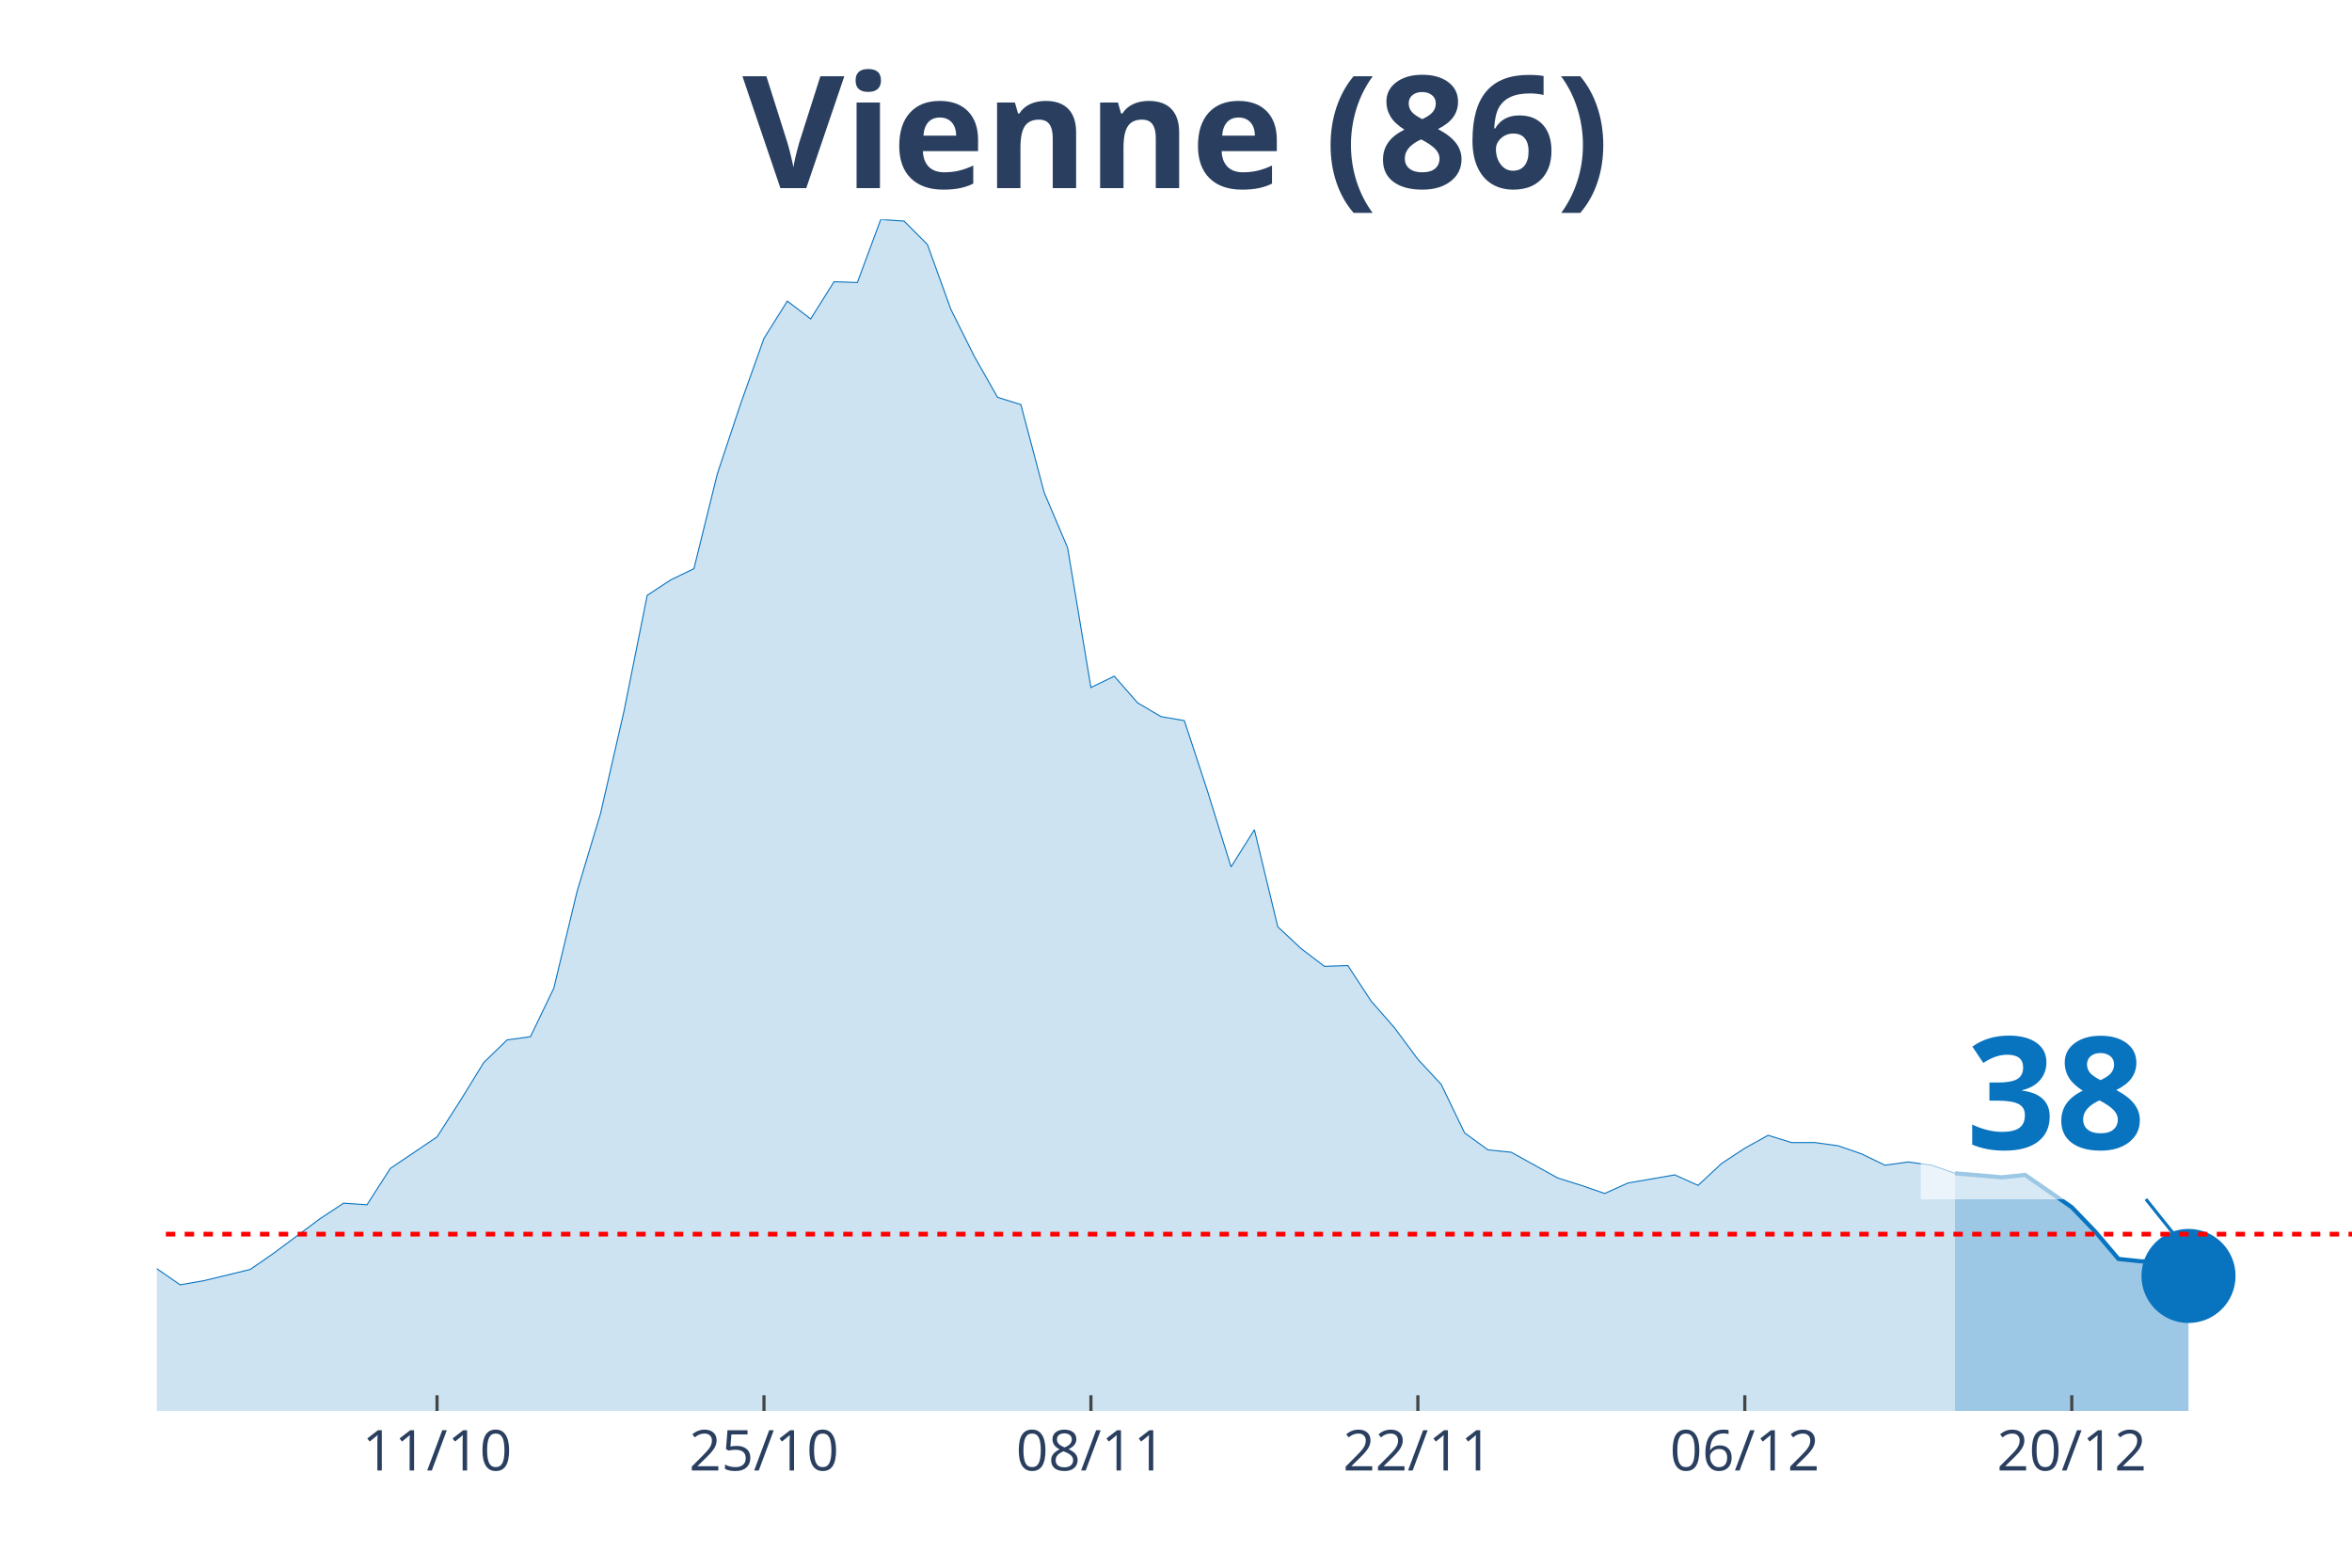
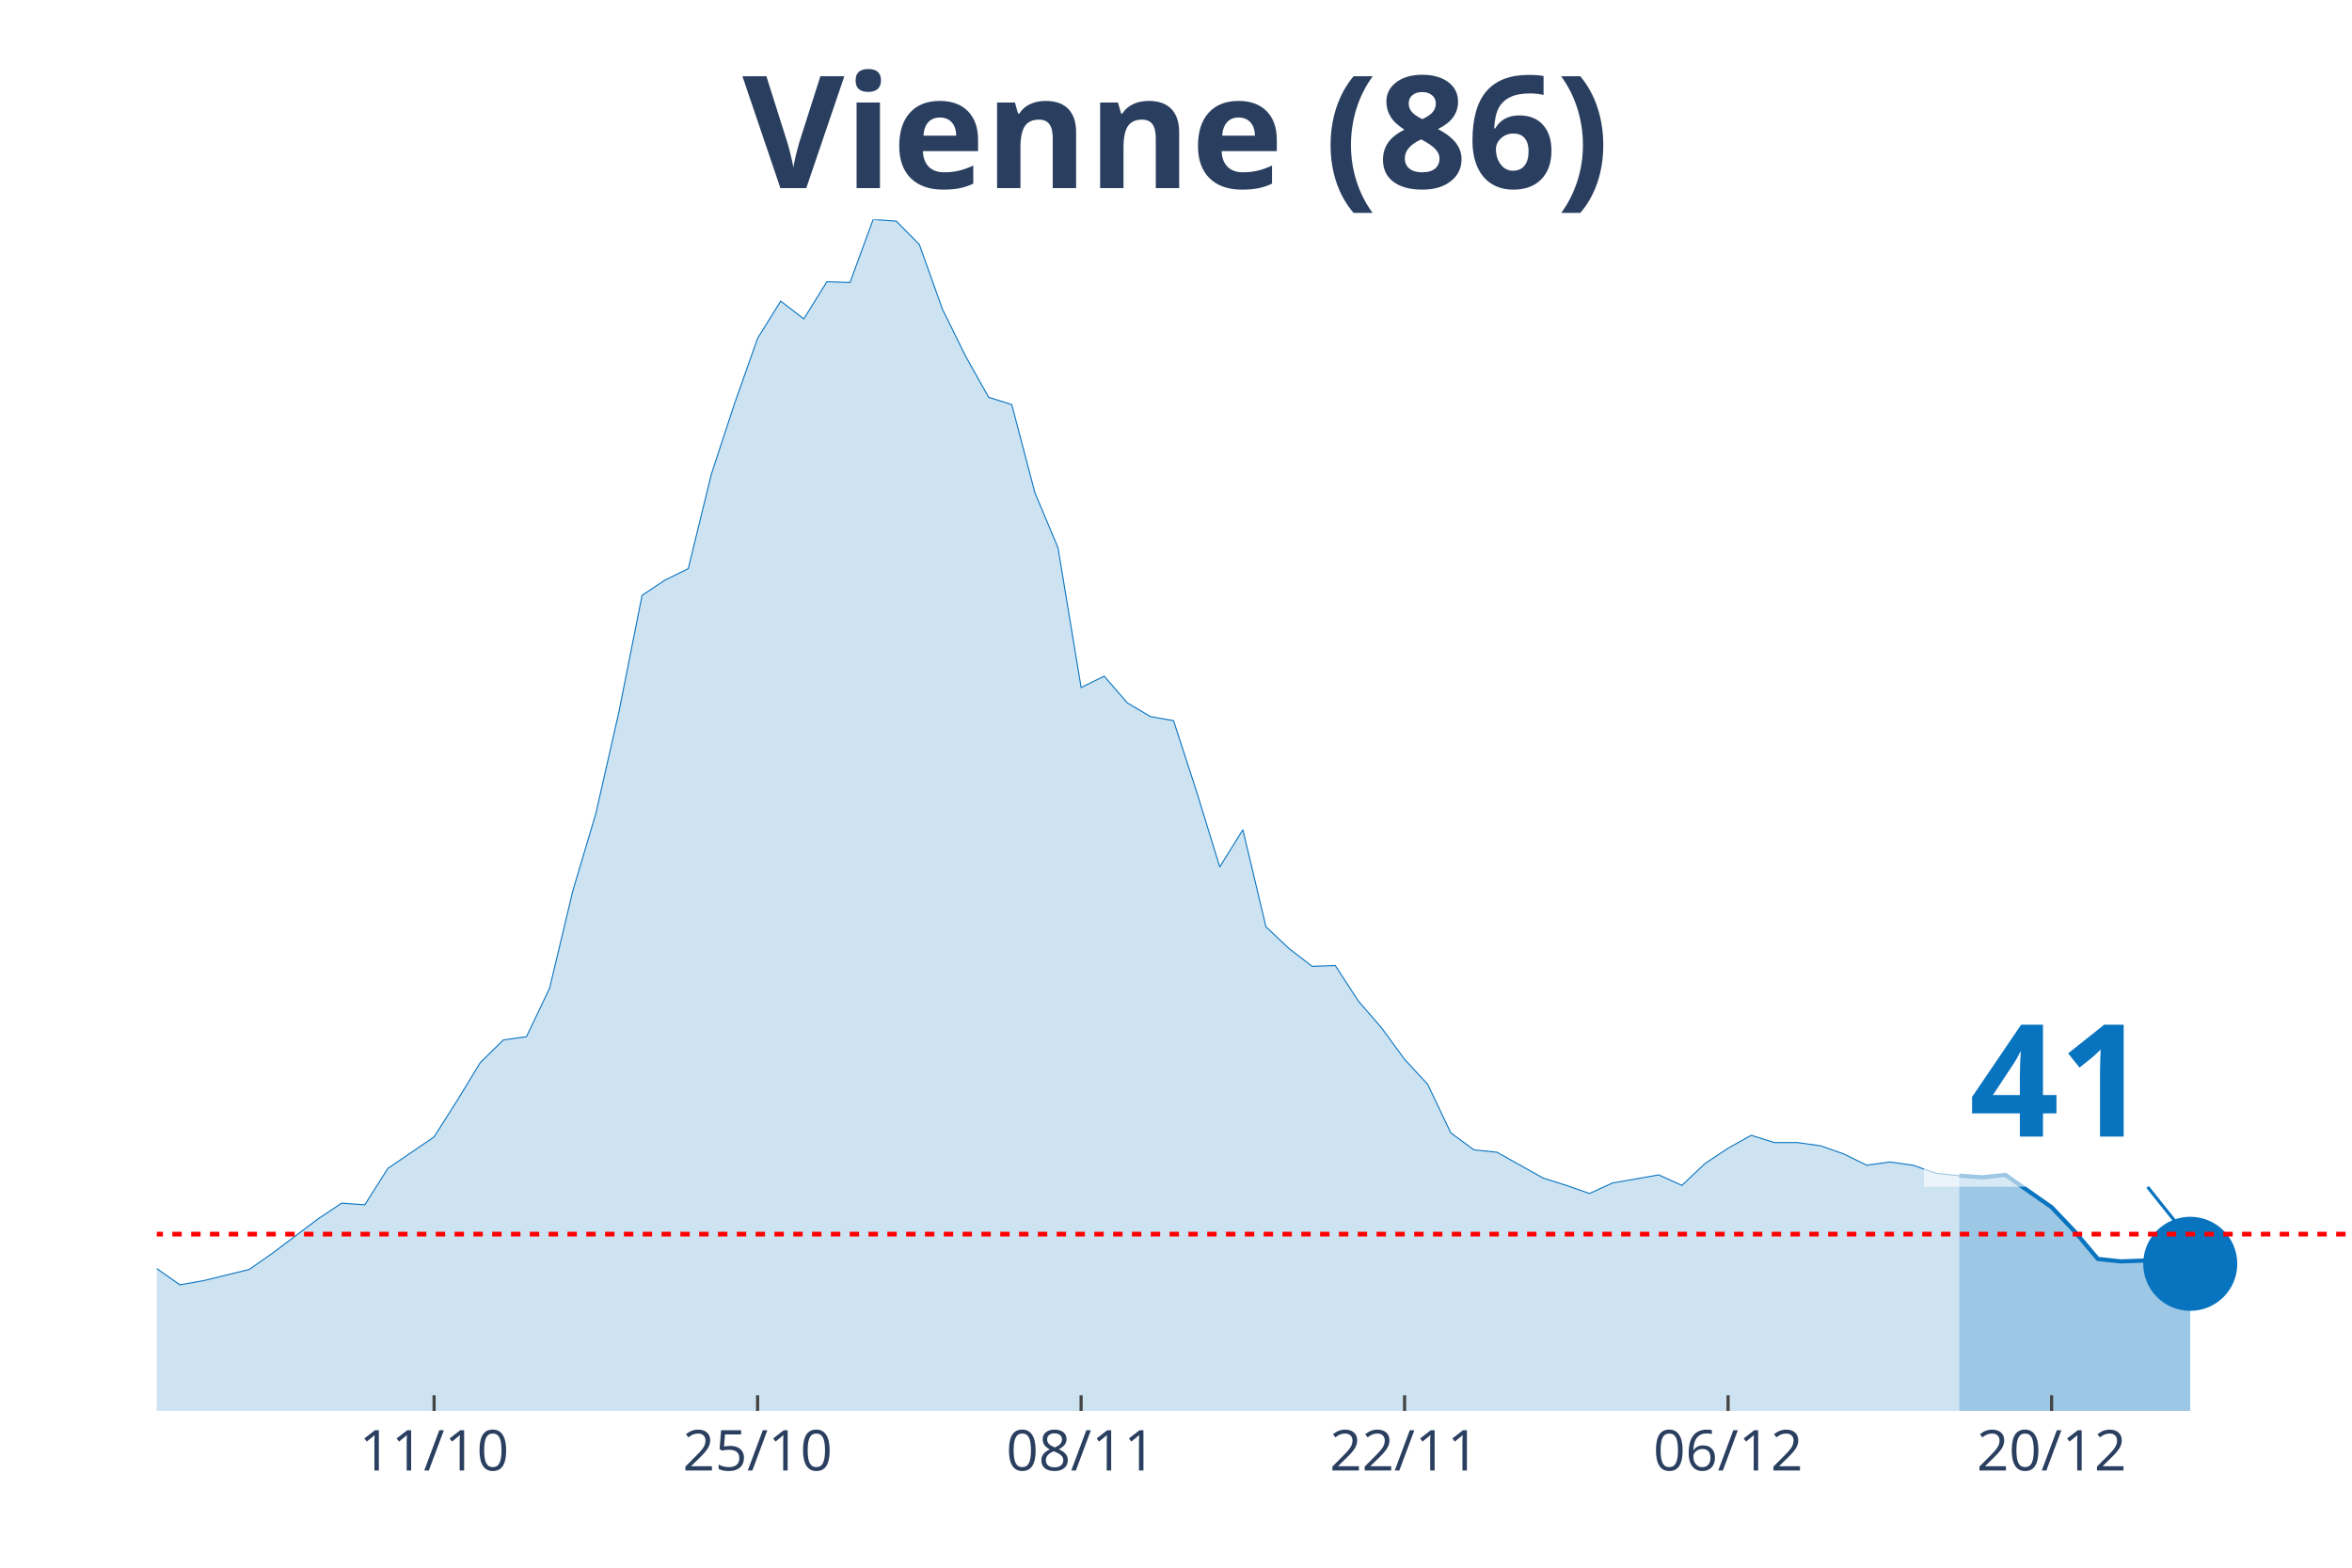
<svg xmlns="http://www.w3.org/2000/svg" class="main-svg" width="1125" height="750" style="" viewBox="0 0 750 500">
  <rect x="0" y="0" width="750" height="500" style="fill: rgb(0, 0, 0); fill-opacity: 0;" />
-   <defs id="defs-89e363">
+   <defs id="defs-019d75">
    <g class="clips">
-       <clipPath id="clip89e363xyplot" class="plotclip">
+       <clipPath id="clip019d75xyplot" class="plotclip">
        <rect width="700" height="380" />
      </clipPath>
-       <clipPath class="axesclip" id="clip89e363x">
+       <clipPath class="axesclip" id="clip019d75x">
        <rect x="50" y="0" width="700" height="500" />
      </clipPath>
-       <clipPath class="axesclip" id="clip89e363y">
+       <clipPath class="axesclip" id="clip019d75y">
        <rect x="0" y="70" width="750" height="380" />
      </clipPath>
-       <clipPath class="axesclip" id="clip89e363xy">
+       <clipPath class="axesclip" id="clip019d75xy">
        <rect x="50" y="70" width="700" height="380" />
      </clipPath>
    </g>
    <g class="gradients" />
  </defs>
  <g class="bglayer">
    <rect class="bg" x="50" y="70" width="700" height="380" style="fill: rgb(0, 0, 0); fill-opacity: 0; stroke-width: 0;" />
  </g>
  <g class="layer-below">
    <g class="imagelayer" />
    <g class="shapelayer" />
  </g>
  <g class="cartesianlayer">
    <g class="subplot xy">
      <g class="layer-subplot">
        <g class="shapelayer" />
        <g class="imagelayer" />
      </g>
      <g class="gridlayer">
        <g class="x">
-           <path class="xgrid crisp" transform="translate(139.36,0)" d="M0,70v380" style="stroke: rgb(255, 255, 255); stroke-opacity: 1; stroke-width: 1px;" />
-           <path class="xgrid crisp" transform="translate(243.62,0)" d="M0,70v380" style="stroke: rgb(255, 255, 255); stroke-opacity: 1; stroke-width: 1px;" />
-           <path class="xgrid crisp" transform="translate(347.87,0)" d="M0,70v380" style="stroke: rgb(255, 255, 255); stroke-opacity: 1; stroke-width: 1px;" />
-           <path class="xgrid crisp" transform="translate(452.13,0)" d="M0,70v380" style="stroke: rgb(255, 255, 255); stroke-opacity: 1; stroke-width: 1px;" />
-           <path class="xgrid crisp" transform="translate(556.38,0)" d="M0,70v380" style="stroke: rgb(255, 255, 255); stroke-opacity: 1; stroke-width: 1px;" />
-           <path class="xgrid crisp" transform="translate(660.64,0)" d="M0,70v380" style="stroke: rgb(255, 255, 255); stroke-opacity: 1; stroke-width: 1px;" />
+           <path class="xgrid crisp" transform="translate(138.42,0)" d="M0,70v380" style="stroke: rgb(255, 255, 255); stroke-opacity: 1; stroke-width: 1px;" />
+           <path class="xgrid crisp" transform="translate(241.58,0)" d="M0,70v380" style="stroke: rgb(255, 255, 255); stroke-opacity: 1; stroke-width: 1px;" />
+           <path class="xgrid crisp" transform="translate(344.74,0)" d="M0,70v380" style="stroke: rgb(255, 255, 255); stroke-opacity: 1; stroke-width: 1px;" />
+           <path class="xgrid crisp" transform="translate(447.89,0)" d="M0,70v380" style="stroke: rgb(255, 255, 255); stroke-opacity: 1; stroke-width: 1px;" />
+           <path class="xgrid crisp" transform="translate(551.05,0)" d="M0,70v380" style="stroke: rgb(255, 255, 255); stroke-opacity: 1; stroke-width: 1px;" />
+           <path class="xgrid crisp" transform="translate(654.21,0)" d="M0,70v380" style="stroke: rgb(255, 255, 255); stroke-opacity: 1; stroke-width: 1px;" />
        </g>
        <g class="y" />
      </g>
      <g class="zerolinelayer" />
      <path class="xlines-below" />
      <path class="ylines-below" />
      <g class="overlines-below" />
      <g class="xaxislayer-below" />
      <g class="yaxislayer-below" />
      <g class="overaxes-below" />
-       <g class="plot" transform="translate(50, 70)" clip-path="url('#clip89e363xyplot')">
+       <g class="plot" transform="translate(50, 70)" clip-path="url('#clip019d75xyplot')">
        <g class="scatterlayer mlayer">
-           <g class="trace scatter trace9ea6b5" style="stroke-miterlimit: 2;">
+           <g class="trace scatter trace788760" style="stroke-miterlimit: 2;">
            <g class="fills">
              <g>
-                 <path class="js-fill" d="M573.4,380L-1012.77,380L-1012.77,363.24L-968.09,355.51L-960.64,359.63L-901.06,376.91L-893.62,377.42L-811.7,379.23L-804.26,379.48L-647.87,377.42L-640.43,376.39L-476.6,377.94L-469.15,377.16L-342.55,369.43L-335.11,366.08L-297.87,358.6L-290.43,352.93L-275.53,352.67L-268.09,352.16L-253.19,352.16L-245.74,352.42L-238.3,351.9L-230.85,345.71L-223.4,336.17L-215.96,333.34L-208.51,325.6L-201.06,323.03L-193.62,322.51L-186.17,316.84L-178.72,307.82L-171.28,308.85L-163.83,301.11L-156.38,299.82L-148.94,300.85L-141.49,299.57L-134.04,289L-126.6,296.47L-111.7,301.11L-104.26,303.18L-96.81,300.08L-89.36,301.11L-81.91,311.94L-74.47,307.3L-67.02,299.57L-59.57,300.85L-44.68,295.96L-37.23,296.73L-29.79,302.66L-22.34,312.71L-14.89,323.54L-7.45,329.47L7.45,339.78L14.89,338.49L29.79,334.88L37.23,329.73L52.13,318.64L59.57,313.74L67.02,314.26L74.47,302.66L89.36,292.61L96.81,281L104.26,268.89L111.7,261.67L119.15,260.64L126.6,245.17L134.04,214.23L141.49,189.48L148.94,157L156.38,119.88L163.83,114.98L171.28,111.37L178.72,81.21L186.17,58.78L193.62,37.9L201.06,26.04L208.51,31.71L215.96,19.85L223.4,20.11L230.85,0L238.3,0.52L245.74,7.99L253.19,28.62L260.64,43.57L268.09,56.72L275.53,59.04L282.98,87.14L290.43,104.67L297.87,149.27L305.32,145.66L312.77,154.17L320.21,158.55L327.66,159.84L335.11,182.52L342.55,206.5L350,194.64L357.45,225.58L364.89,232.54L372.34,238.21L379.79,237.95L387.23,249.29L394.68,257.8L402.13,267.86L409.57,275.85L417.02,291.32L424.47,296.73L431.91,297.5L439.36,301.63L446.81,305.75L454.26,308.07L461.7,310.65L469.15,307.3L484.04,304.72L491.49,308.07L498.94,301.11L506.38,296.21L513.83,292.09L521.28,294.41L528.72,294.41L536.17,295.44L543.62,298.02L551.06,301.63L558.51,300.6L565.96,301.63L573.4,304.21" style="fill: rgb(8, 115, 191); fill-opacity: 0.2; stroke-width: 0;" />
+                 <path class="js-fill" d="M574.74,380L-1002.11,380L-1002.11,363.24L-957.89,355.51L-950.53,359.63L-891.58,376.91L-884.21,377.42L-810.53,378.97L-803.16,379.23L-641.05,377.42L-633.68,376.39L-471.58,377.94L-464.21,377.16L-338.95,369.43L-331.58,366.08L-294.74,358.6L-287.37,352.93L-272.63,352.67L-265.26,352.16L-250.53,352.16L-243.16,352.42L-235.79,351.9L-228.42,345.71L-221.05,336.17L-213.68,333.34L-206.32,325.6L-198.95,323.03L-191.58,322.51L-184.21,316.84L-176.84,307.82L-169.47,308.85L-162.11,301.11L-154.74,299.82L-147.37,300.85L-140,299.57L-132.63,289L-125.26,296.47L-110.53,301.11L-103.16,303.18L-95.79,300.08L-88.42,301.11L-81.05,311.94L-73.68,307.3L-66.32,299.57L-58.95,300.85L-44.21,295.96L-36.84,296.73L-29.47,302.66L-22.11,312.71L-14.74,323.54L-7.37,329.47L7.37,339.78L14.74,338.49L29.47,334.88L36.84,329.73L51.58,318.64L58.95,313.74L66.32,314.26L73.68,302.66L88.42,292.61L95.79,281L103.16,268.89L110.53,261.67L117.89,260.64L125.26,245.17L132.63,214.23L140,189.48L147.37,157L154.74,119.88L162.11,114.98L169.47,111.37L176.84,81.21L184.21,58.78L191.58,37.9L198.95,26.04L206.32,31.71L213.68,19.85L221.05,20.11L228.42,0L235.79,0.52L243.16,7.99L250.53,28.62L257.89,43.57L265.26,56.72L272.63,59.04L280,87.14L287.37,104.67L294.74,149.27L302.11,145.66L309.47,154.17L316.84,158.55L324.21,159.84L331.58,182.52L338.95,206.5L346.32,194.64L353.68,225.58L361.05,232.54L368.42,238.21L375.79,237.95L383.16,249.29L390.53,257.8L397.89,267.86L405.26,275.85L412.63,291.32L420,296.73L427.37,297.5L434.74,301.63L442.11,305.75L449.47,308.07L456.84,310.65L464.21,307.3L478.95,304.72L486.32,308.07L493.68,301.11L501.05,296.21L508.42,292.09L515.79,294.41L523.16,294.41L530.53,295.44L537.89,298.02L545.26,301.63L552.63,300.6L560,301.63L567.37,304.21L574.74,304.98" style="fill: rgb(8, 115, 191); fill-opacity: 0.2; stroke-width: 0;" />
              </g>
            </g>
            <g class="errorbars" />
            <g class="lines">
-               <path class="js-line" d="M-1012.77,363.24L-968.09,355.51L-960.64,359.63L-901.06,376.91L-893.62,377.42L-811.7,379.23L-804.26,379.48L-647.87,377.42L-640.43,376.39L-476.6,377.94L-469.15,377.16L-342.55,369.43L-335.11,366.08L-297.87,358.6L-290.43,352.93L-275.53,352.67L-268.09,352.16L-253.19,352.16L-245.74,352.42L-238.3,351.9L-230.85,345.71L-223.4,336.17L-215.96,333.34L-208.51,325.6L-201.06,323.03L-193.62,322.51L-186.17,316.84L-178.72,307.82L-171.28,308.85L-163.83,301.11L-156.38,299.82L-148.94,300.85L-141.49,299.57L-134.04,289L-126.6,296.47L-111.7,301.11L-104.26,303.18L-96.81,300.08L-89.36,301.11L-81.91,311.94L-74.47,307.3L-67.02,299.57L-59.57,300.85L-44.68,295.96L-37.23,296.73L-29.79,302.66L-22.34,312.71L-14.89,323.54L-7.45,329.47L7.45,339.78L14.89,338.49L29.79,334.88L37.23,329.73L52.13,318.64L59.57,313.74L67.02,314.26L74.47,302.66L89.36,292.61L96.81,281L104.26,268.89L111.7,261.67L119.15,260.64L126.6,245.17L134.04,214.23L141.49,189.48L148.94,157L156.38,119.88L163.83,114.98L171.28,111.37L178.72,81.21L186.17,58.78L193.62,37.9L201.06,26.04L208.51,31.71L215.96,19.85L223.4,20.11L230.85,0L238.3,0.52L245.74,7.99L253.19,28.62L260.64,43.57L268.09,56.72L275.53,59.04L282.98,87.14L290.43,104.67L297.87,149.27L305.32,145.66L312.77,154.17L320.21,158.55L327.66,159.84L335.11,182.52L342.55,206.5L350,194.64L357.45,225.58L364.89,232.54L372.34,238.21L379.79,237.95L387.23,249.29L394.68,257.8L402.13,267.86L409.57,275.85L417.02,291.32L424.47,296.73L431.91,297.5L439.36,301.63L446.81,305.75L454.26,308.07L461.7,310.65L469.15,307.3L484.04,304.72L491.49,308.07L498.94,301.11L506.38,296.21L513.83,292.09L521.28,294.41L528.72,294.41L536.17,295.44L543.62,298.02L551.06,301.63L558.51,300.6L565.96,301.63L573.4,304.21" style="vector-effect: non-scaling-stroke; fill: none; stroke: rgb(8, 115, 191); stroke-opacity: 1; stroke-width: 0.5px; opacity: 1;" />
+               <path class="js-line" d="M-1002.11,363.24L-957.89,355.51L-950.53,359.63L-891.58,376.91L-884.21,377.42L-810.53,378.97L-803.16,379.23L-641.05,377.42L-633.68,376.39L-471.58,377.94L-464.21,377.16L-338.95,369.43L-331.58,366.08L-294.74,358.6L-287.37,352.93L-272.63,352.67L-265.26,352.16L-250.53,352.16L-243.16,352.42L-235.79,351.9L-228.42,345.71L-221.05,336.17L-213.68,333.34L-206.32,325.6L-198.95,323.03L-191.58,322.51L-184.21,316.84L-176.84,307.82L-169.47,308.85L-162.11,301.11L-154.74,299.82L-147.37,300.85L-140,299.57L-132.63,289L-125.26,296.47L-110.53,301.11L-103.16,303.18L-95.79,300.08L-88.42,301.11L-81.05,311.94L-73.68,307.3L-66.32,299.57L-58.95,300.85L-44.21,295.96L-36.84,296.73L-29.47,302.66L-22.11,312.71L-14.74,323.54L-7.37,329.47L7.37,339.78L14.74,338.49L29.47,334.88L36.84,329.73L51.58,318.64L58.95,313.74L66.32,314.26L73.68,302.66L88.42,292.61L95.79,281L103.16,268.89L110.53,261.67L117.89,260.64L125.26,245.17L132.63,214.23L140,189.48L147.37,157L154.74,119.88L162.11,114.98L169.47,111.37L176.84,81.21L184.21,58.78L191.58,37.9L198.95,26.04L206.32,31.71L213.68,19.85L221.05,20.11L228.42,0L235.79,0.52L243.16,7.99L250.53,28.62L257.89,43.57L265.26,56.72L272.63,59.04L280,87.14L287.37,104.67L294.74,149.27L302.11,145.66L309.47,154.17L316.84,158.55L324.21,159.84L331.58,182.52L338.95,206.5L346.32,194.64L353.68,225.58L361.05,232.54L368.42,238.21L375.79,237.95L383.16,249.29L390.53,257.8L397.89,267.86L405.26,275.85L412.63,291.32L420,296.73L427.37,297.5L434.74,301.63L442.11,305.75L449.47,308.07L456.84,310.65L464.21,307.3L478.95,304.72L486.32,308.07L493.68,301.11L501.05,296.21L508.42,292.09L515.79,294.41L523.16,294.41L530.53,295.44L537.89,298.02L545.26,301.63L552.63,300.6L560,301.63L567.37,304.21L574.74,304.98" style="vector-effect: non-scaling-stroke; fill: none; stroke: rgb(8, 115, 191); stroke-opacity: 1; stroke-width: 0.5px; opacity: 1;" />
            </g>
            <g class="points" />
            <g class="text" />
          </g>
-           <g class="trace scatter tracea9eae7" style="stroke-miterlimit: 2;">
+           <g class="trace scatter trace9147c1" style="stroke-miterlimit: 2;">
            <g class="fills">
              <g>
-                 <path class="js-fill" d="M647.87,380L573.4,380L573.4,304.21L588.3,305.5L595.74,304.72L610.64,315.03L618.09,322.77L625.53,331.53L632.98,332.31L640.43,332.05L647.87,336.95" style="fill: rgb(8, 115, 191); fill-opacity: 0.4; stroke-width: 0;" />
+                 <path class="js-fill" d="M648.42,380L574.74,380L574.74,304.98L582.11,305.5L589.47,304.72L604.21,315.03L611.58,322.77L618.95,331.53L626.32,332.31L633.68,332.05L641.05,336.43L648.42,333.08" style="fill: rgb(8, 115, 191); fill-opacity: 0.4; stroke-width: 0;" />
              </g>
            </g>
            <g class="errorbars" />
            <g class="lines">
-               <path class="js-line" d="M573.4,304.21L588.3,305.5L595.74,304.72L610.64,315.03L618.09,322.77L625.53,331.53L632.98,332.31L640.43,332.05L647.87,336.95" style="vector-effect: non-scaling-stroke; fill: none; stroke: rgb(8, 115, 191); stroke-opacity: 1; stroke-width: 2px; opacity: 1;" />
+               <path class="js-line" d="M574.74,304.98L582.11,305.5L589.47,304.72L604.21,315.03L611.58,322.77L618.95,331.53L626.32,332.31L633.68,332.05L641.05,336.43L648.42,333.08" style="vector-effect: non-scaling-stroke; fill: none; stroke: rgb(8, 115, 191); stroke-opacity: 1; stroke-width: 2px; opacity: 1;" />
            </g>
            <g class="points" />
            <g class="text" />
          </g>
-           <g class="trace scatter trace3e869e" style="stroke-miterlimit: 2; opacity: 1;">
+           <g class="trace scatter trace3322d2" style="stroke-miterlimit: 2; opacity: 1;">
            <g class="fills" />
            <g class="errorbars" />
            <g class="lines" />
            <g class="points">
-               <path class="point" transform="translate(647.87,336.95)" d="M15,0A15,15 0 1,1 0,-15A15,15 0 0,1 15,0Z" style="opacity: 1; stroke-width: 0px; fill: rgb(8, 115, 191); fill-opacity: 1;" />
+               <path class="point" transform="translate(648.42,333.08)" d="M15,0A15,15 0 1,1 0,-15A15,15 0 0,1 15,0Z" style="opacity: 1; stroke-width: 0px; fill: rgb(8, 115, 191); fill-opacity: 1;" />
            </g>
            <g class="text" />
          </g>
        </g>
      </g>
      <g class="overplot" />
      <path class="xlines-above crisp" style="fill: none; stroke-width: 1px; stroke: rgb(0, 0, 0); stroke-opacity: 0;" d="" />
      <path class="ylines-above crisp" style="fill: none;" d="M0,0" />
      <g class="overlines-above" />
      <g class="xaxislayer-above">
-         <path class="xtick ticks crisp" d="M0,450v-5" transform="translate(139.36,0)" style="stroke: rgb(68, 68, 68); stroke-opacity: 1; stroke-width: 1px;" />
-         <path class="xtick ticks crisp" d="M0,450v-5" transform="translate(243.62,0)" style="stroke: rgb(68, 68, 68); stroke-opacity: 1; stroke-width: 1px;" />
-         <path class="xtick ticks crisp" d="M0,450v-5" transform="translate(347.87,0)" style="stroke: rgb(68, 68, 68); stroke-opacity: 1; stroke-width: 1px;" />
-         <path class="xtick ticks crisp" d="M0,450v-5" transform="translate(452.13,0)" style="stroke: rgb(68, 68, 68); stroke-opacity: 1; stroke-width: 1px;" />
-         <path class="xtick ticks crisp" d="M0,450v-5" transform="translate(556.38,0)" style="stroke: rgb(68, 68, 68); stroke-opacity: 1; stroke-width: 1px;" />
-         <path class="xtick ticks crisp" d="M0,450v-5" transform="translate(660.64,0)" style="stroke: rgb(68, 68, 68); stroke-opacity: 1; stroke-width: 1px;" />
+         <path class="xtick ticks crisp" d="M0,450v-5" transform="translate(138.42,0)" style="stroke: rgb(68, 68, 68); stroke-opacity: 1; stroke-width: 1px;" />
+         <path class="xtick ticks crisp" d="M0,450v-5" transform="translate(241.58,0)" style="stroke: rgb(68, 68, 68); stroke-opacity: 1; stroke-width: 1px;" />
+         <path class="xtick ticks crisp" d="M0,450v-5" transform="translate(344.74,0)" style="stroke: rgb(68, 68, 68); stroke-opacity: 1; stroke-width: 1px;" />
+         <path class="xtick ticks crisp" d="M0,450v-5" transform="translate(447.89,0)" style="stroke: rgb(68, 68, 68); stroke-opacity: 1; stroke-width: 1px;" />
+         <path class="xtick ticks crisp" d="M0,450v-5" transform="translate(551.05,0)" style="stroke: rgb(68, 68, 68); stroke-opacity: 1; stroke-width: 1px;" />
+         <path class="xtick ticks crisp" d="M0,450v-5" transform="translate(654.21,0)" style="stroke: rgb(68, 68, 68); stroke-opacity: 1; stroke-width: 1px;" />
        <g class="xtick">
-           <text text-anchor="middle" x="0" y="469" transform="translate(139.36,0)" style="font-family: 'Open Sans', verdana, arial, sans-serif; font-size: 18px; fill: rgb(42, 63, 95); fill-opacity: 1; white-space: pre;">11/10</text>
+           <text text-anchor="middle" x="0" y="469" transform="translate(138.42,0)" style="font-family: 'Open Sans', verdana, arial, sans-serif; font-size: 18px; fill: rgb(42, 63, 95); fill-opacity: 1; white-space: pre;">11/10</text>
        </g>
        <g class="xtick">
-           <text text-anchor="middle" x="0" y="469" transform="translate(243.62,0)" style="font-family: 'Open Sans', verdana, arial, sans-serif; font-size: 18px; fill: rgb(42, 63, 95); fill-opacity: 1; white-space: pre;">25/10</text>
+           <text text-anchor="middle" x="0" y="469" transform="translate(241.58,0)" style="font-family: 'Open Sans', verdana, arial, sans-serif; font-size: 18px; fill: rgb(42, 63, 95); fill-opacity: 1; white-space: pre;">25/10</text>
        </g>
        <g class="xtick">
-           <text text-anchor="middle" x="0" y="469" transform="translate(347.87,0)" style="font-family: 'Open Sans', verdana, arial, sans-serif; font-size: 18px; fill: rgb(42, 63, 95); fill-opacity: 1; white-space: pre;">08/11</text>
+           <text text-anchor="middle" x="0" y="469" transform="translate(344.74,0)" style="font-family: 'Open Sans', verdana, arial, sans-serif; font-size: 18px; fill: rgb(42, 63, 95); fill-opacity: 1; white-space: pre;">08/11</text>
        </g>
        <g class="xtick">
-           <text text-anchor="middle" x="0" y="469" transform="translate(452.13,0)" style="font-family: 'Open Sans', verdana, arial, sans-serif; font-size: 18px; fill: rgb(42, 63, 95); fill-opacity: 1; white-space: pre;">22/11</text>
+           <text text-anchor="middle" x="0" y="469" transform="translate(447.89,0)" style="font-family: 'Open Sans', verdana, arial, sans-serif; font-size: 18px; fill: rgb(42, 63, 95); fill-opacity: 1; white-space: pre;">22/11</text>
        </g>
        <g class="xtick">
-           <text text-anchor="middle" x="0" y="469" transform="translate(556.38,0)" style="font-family: 'Open Sans', verdana, arial, sans-serif; font-size: 18px; fill: rgb(42, 63, 95); fill-opacity: 1; white-space: pre;">06/12</text>
+           <text text-anchor="middle" x="0" y="469" transform="translate(551.05,0)" style="font-family: 'Open Sans', verdana, arial, sans-serif; font-size: 18px; fill: rgb(42, 63, 95); fill-opacity: 1; white-space: pre;">06/12</text>
        </g>
        <g class="xtick">
-           <text text-anchor="middle" x="0" y="469" transform="translate(660.64,0)" style="font-family: 'Open Sans', verdana, arial, sans-serif; font-size: 18px; fill: rgb(42, 63, 95); fill-opacity: 1; white-space: pre;">20/12</text>
+           <text text-anchor="middle" x="0" y="469" transform="translate(654.21,0)" style="font-family: 'Open Sans', verdana, arial, sans-serif; font-size: 18px; fill: rgb(42, 63, 95); fill-opacity: 1; white-space: pre;">20/12</text>
        </g>
      </g>
      <g class="yaxislayer-above" />
      <g class="overaxes-above" />
    </g>
  </g>
  <g class="polarlayer" />
  <g class="ternarylayer" />
  <g class="geolayer" />
  <g class="funnelarealayer" />
  <g class="pielayer" />
  <g class="treemaplayer" />
  <g class="sunburstlayer" />
  <g class="glimages" />
-   <defs id="topdefs-89e363">
+   <defs id="topdefs-019d75">
    <g class="clips" />
  </defs>
  <g class="layer-above">
    <g class="imagelayer" />
    <g class="shapelayer">
-       <path data-index="0" fill-rule="evenodd" d="M-4135.11,393.62L1308.51,393.62" clip-path="url('#clip89e363xy')" style="opacity: 1; stroke: rgb(255, 0, 0); stroke-opacity: 1; fill: rgb(0, 0, 0); fill-opacity: 0; stroke-dasharray: 3px, 3px; stroke-width: 1.5px;" />
+       <path data-index="0" fill-rule="evenodd" d="M-4091.05,393.62L1295.26,393.62" clip-path="url('#clip019d75xy')" style="opacity: 1; stroke: rgb(255, 0, 0); stroke-opacity: 1; fill: rgb(0, 0, 0); fill-opacity: 0; stroke-dasharray: 3px, 3px; stroke-width: 1.5px;" />
    </g>
  </g>
  <g class="infolayer">
    <g class="g-gtitle">
      <text class="gtitle" x="375" y="25" text-anchor="middle" dy="0.7em" style="font-family: 'Open Sans', verdana, arial, sans-serif; font-size: 50px; fill: rgb(42, 63, 95); opacity: 1; font-weight: normal; white-space: pre;">
        <tspan style="font-weight:bold">Vienne (86)</tspan>
      </text>
    </g>
    <g class="g-xtitle" />
    <g class="annotation" data-index="0" style="opacity: 1;">
-       <g class="annotation-text-g" transform="rotate(0,655.87,346.95)">
-         <g class="cursor-pointer" transform="translate(612, 311)">
+       <g class="annotation-text-g" transform="rotate(0,656.42,343.08)">
+         <g class="cursor-pointer" transform="translate(613, 307)">
          <rect class="bg" x="0.5" y="0.5" width="86" height="71" style="stroke-width: 1px; stroke: rgb(0, 0, 0); stroke-opacity: 0; fill: rgb(255, 255, 255); fill-opacity: 0.6;" />
          <text class="annotation-text" text-anchor="middle" x="43.531" y="55.5" style="font-family: 'Open Sans', verdana, arial, sans-serif; font-size: 50px; fill: rgb(8, 115, 191); fill-opacity: 1; white-space: pre;">
-             <tspan style="font-weight:bold">38 </tspan>
+             <tspan style="font-weight:bold">41 </tspan>
          </text>
        </g>
      </g>
      <g class="annotation-arrow-g" style="opacity: 1;">
-         <path d="M684.27,382.45L695.87,396.95" style="stroke-width: 1px; stroke: rgb(8, 115, 191); stroke-opacity: 1; stroke-dasharray: 0px, 0px, 18.569px, 18.569px;" />
+         <path d="M684.82,378.58L696.42,393.08" style="stroke-width: 1px; stroke: rgb(8, 115, 191); stroke-opacity: 1; stroke-dasharray: 0px, 0px, 18.569px, 18.569px;" />
      </g>
    </g>
  </g>
</svg>
